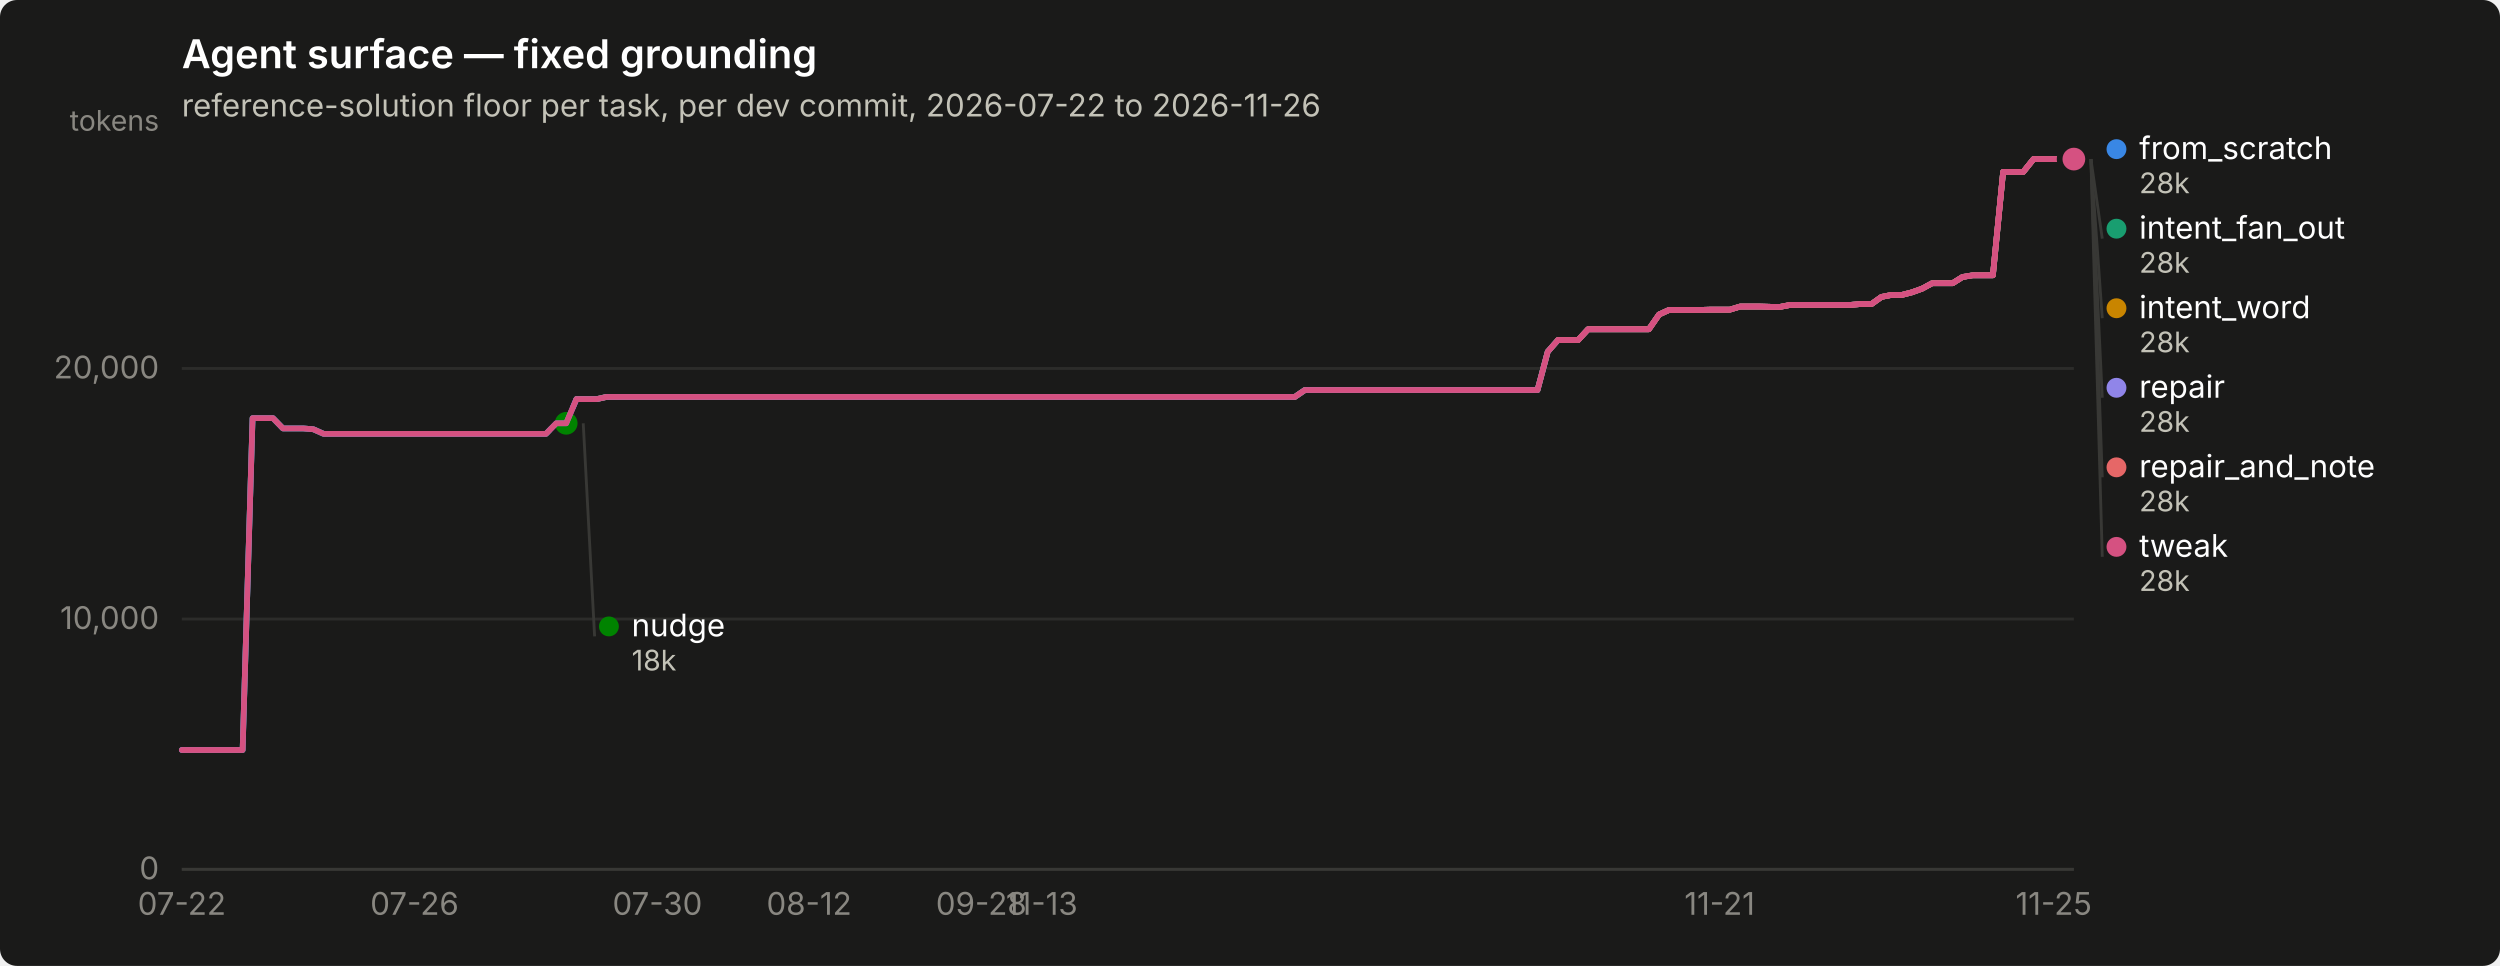
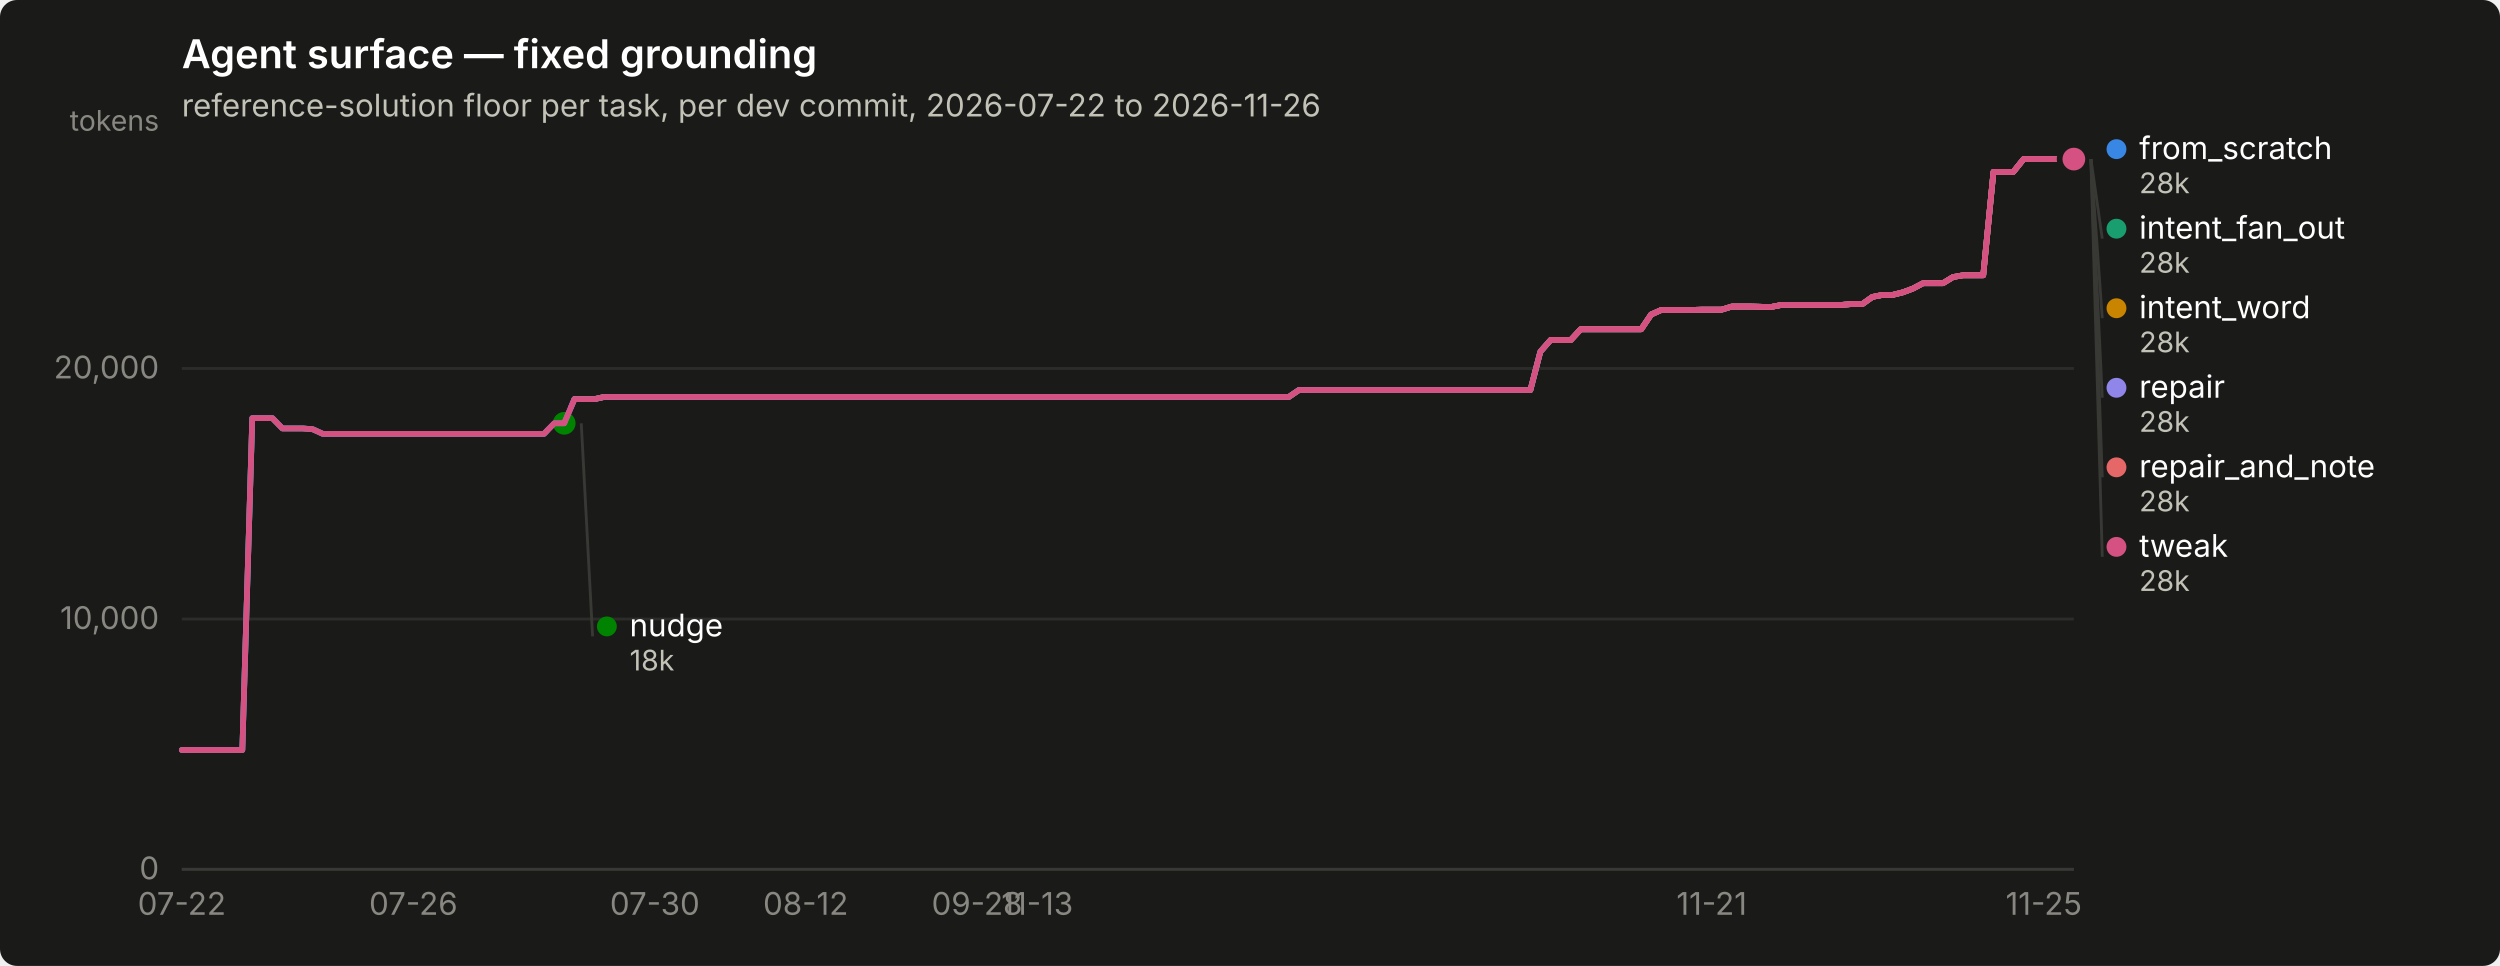
<svg xmlns="http://www.w3.org/2000/svg" width="880" height="340" viewBox="0 0 880 340" role="img" aria-label="Agent surface — fixed grounding">
  <rect width="880" height="340" rx="6" fill="#1a1a19" />
  <text x="64" y="24" font-family="system-ui, -apple-system, &quot;Segoe UI&quot;, sans-serif" font-size="14" font-weight="600" fill="#ffffff">Agent surface — fixed grounding</text>
  <text x="64" y="41" font-family="system-ui, -apple-system, &quot;Segoe UI&quot;, sans-serif" font-size="11" fill="#c3c2b7">reference-solution floor per task, per dev commit, 2026-07-22 to 2026-11-26</text>
  <line x1="64" y1="306.0" x2="730" y2="306.0" stroke="#2c2c2a" stroke-width="1" />
  <text x="56" y="309.5" text-anchor="end" font-family="system-ui, -apple-system, &quot;Segoe UI&quot;, sans-serif" font-size="11" style="font-variant-numeric: tabular-nums" fill="#898781">0</text>
  <line x1="64" y1="217.9" x2="730" y2="217.9" stroke="#2c2c2a" stroke-width="1" />
  <text x="56" y="221.4" text-anchor="end" font-family="system-ui, -apple-system, &quot;Segoe UI&quot;, sans-serif" font-size="11" style="font-variant-numeric: tabular-nums" fill="#898781">10,000</text>
  <line x1="64" y1="129.7" x2="730" y2="129.7" stroke="#2c2c2a" stroke-width="1" />
  <text x="56" y="133.2" text-anchor="end" font-family="system-ui, -apple-system, &quot;Segoe UI&quot;, sans-serif" font-size="11" style="font-variant-numeric: tabular-nums" fill="#898781">20,000</text>
  <text x="56" y="46" text-anchor="end" font-family="system-ui, -apple-system, &quot;Segoe UI&quot;, sans-serif" font-size="10" fill="#898781">tokens</text>
  <line x1="64" y1="306" x2="730" y2="306" stroke="#383835" stroke-width="1" />
  <text x="64.0" y="322" text-anchor="middle" font-family="system-ui, -apple-system, &quot;Segoe UI&quot;, sans-serif" font-size="11" style="font-variant-numeric: tabular-nums" fill="#898781">07-22</text>
-   <text x="145.9" y="322" text-anchor="middle" font-family="system-ui, -apple-system, &quot;Segoe UI&quot;, sans-serif" font-size="11" style="font-variant-numeric: tabular-nums" fill="#898781">07-26</text>
-   <text x="231.4" y="322" text-anchor="middle" font-family="system-ui, -apple-system, &quot;Segoe UI&quot;, sans-serif" font-size="11" style="font-variant-numeric: tabular-nums" fill="#898781">07-30</text>
-   <text x="284.8" y="322" text-anchor="middle" font-family="system-ui, -apple-system, &quot;Segoe UI&quot;, sans-serif" font-size="11" style="font-variant-numeric: tabular-nums" fill="#898781">08-12</text>
-   <text x="345.4" y="322" text-anchor="middle" font-family="system-ui, -apple-system, &quot;Segoe UI&quot;, sans-serif" font-size="11" style="font-variant-numeric: tabular-nums" fill="#898781">09-28</text>
-   <text x="366.7" y="322" text-anchor="middle" font-family="system-ui, -apple-system, &quot;Segoe UI&quot;, sans-serif" font-size="11" style="font-variant-numeric: tabular-nums" fill="#898781">11-13</text>
-   <text x="605.3" y="322" text-anchor="middle" font-family="system-ui, -apple-system, &quot;Segoe UI&quot;, sans-serif" font-size="11" style="font-variant-numeric: tabular-nums" fill="#898781">11-21</text>
-   <text x="722.9" y="322" text-anchor="middle" font-family="system-ui, -apple-system, &quot;Segoe UI&quot;, sans-serif" font-size="11" style="font-variant-numeric: tabular-nums" fill="#898781">11-25</text>
-   <path d="M64.0,264.0 L67.6,264.0 L71.1,264.0 L74.7,264.0 L78.2,264.0 L81.8,264.0 L85.4,264.0 L88.9,147.2 L92.5,147.2 L96.1,147.2 L99.6,150.8 L103.2,150.8 L106.7,150.8 L110.3,151.1 L113.9,152.7 L117.4,152.7 L121.0,152.7 L124.5,152.7 L128.1,152.7 L131.7,152.7 L135.2,152.7 L138.8,152.7 L142.4,152.7 L145.9,152.7 L149.5,152.7 L153.0,152.7 L156.6,152.7 L160.2,152.7 L163.7,152.7 L167.3,152.7 L170.8,152.7 L174.4,152.7 L178.0,152.7 L181.5,152.7 L185.1,152.7 L188.7,152.7 L192.2,152.7 L195.8,149.0 L199.3,149.0 L202.9,140.5 L206.5,140.5 L210.0,140.5 L213.6,139.7 L217.1,139.7 L220.7,139.7 L224.3,139.7 L227.8,139.7 L231.4,139.7 L235.0,139.7 L238.5,139.7 L242.1,139.7 L245.6,139.7 L249.2,139.7 L252.8,139.7 L256.3,139.7 L259.9,139.7 L263.4,139.7 L267.0,139.7 L270.6,139.7 L274.1,139.7 L277.7,139.7 L281.3,139.7 L284.8,139.7 L288.4,139.7 L291.9,139.7 L295.5,139.7 L299.1,139.7 L302.6,139.7 L306.2,139.7 L309.7,139.7 L313.3,139.7 L316.9,139.7 L320.4,139.7 L324.0,139.7 L327.6,139.7 L331.1,139.7 L334.7,139.7 L338.2,139.7 L341.8,139.7 L345.4,139.7 L348.9,139.7 L352.5,139.7 L356.0,139.7 L359.6,139.7 L363.2,139.7 L366.7,139.7 L370.3,139.7 L373.9,139.7 L377.4,139.7 L381.0,139.7 L384.5,139.7 L388.1,139.7 L391.7,139.7 L395.2,139.7 L398.8,139.7 L402.3,139.7 L405.9,139.7 L409.5,139.7 L413.0,139.7 L416.6,139.7 L420.1,139.7 L423.7,139.7 L427.3,139.7 L430.8,139.7 L434.4,139.7 L438.0,139.7 L441.5,139.7 L445.1,139.7 L448.6,139.7 L452.2,139.7 L455.8,139.7 L459.3,137.3 L462.9,137.3 L466.4,137.3 L470.0,137.3 L473.6,137.3 L477.1,137.3 L480.7,137.3 L484.3,137.3 L487.8,137.3 L491.4,137.3 L494.9,137.3 L498.5,137.3 L502.1,137.3 L505.6,137.3 L509.2,137.3 L512.7,137.3 L516.3,137.3 L519.9,137.3 L523.4,137.3 L527.0,137.3 L530.6,137.3 L534.1,137.3 L537.7,137.3 L541.2,137.3 L544.8,123.8 L548.4,119.7 L551.9,119.7 L555.5,119.7 L559.0,115.9 L562.6,115.9 L566.2,115.9 L569.7,115.9 L573.3,115.9 L576.9,115.9 L580.4,115.9 L584.0,110.7 L587.5,109.1 L591.1,109.1 L594.7,109.1 L598.2,109.1 L601.8,109.0 L605.3,109.0 L608.9,109.0 L612.5,107.9 L616.0,107.9 L619.6,107.9 L623.2,108.0 L626.7,108.0 L630.3,107.3 L633.8,107.3 L637.4,107.3 L641.0,107.3 L644.5,107.3 L648.1,107.3 L651.6,107.3 L655.2,107.0 L658.8,107.0 L662.3,104.5 L665.9,103.8 L669.5,103.8 L673.0,102.9 L676.6,101.6 L680.1,99.7 L683.7,99.7 L687.3,99.7 L690.8,97.5 L694.4,96.9 L697.9,96.9 L701.5,96.9 L705.1,60.5 L708.6,60.5 L712.2,60.5 L715.8,56.0 L719.3,56.0 L722.9,56.0 L726.4,56.0 L730.0,56.0" fill="none" stroke="#3987e5" stroke-width="2" stroke-linejoin="round" stroke-linecap="round" />
+   <text x="145.5" y="322" text-anchor="middle" font-family="system-ui, -apple-system, &quot;Segoe UI&quot;, sans-serif" font-size="11" style="font-variant-numeric: tabular-nums" fill="#898781">07-26</text>
+   <text x="230.5" y="322" text-anchor="middle" font-family="system-ui, -apple-system, &quot;Segoe UI&quot;, sans-serif" font-size="11" style="font-variant-numeric: tabular-nums" fill="#898781">07-30</text>
+   <text x="283.6" y="322" text-anchor="middle" font-family="system-ui, -apple-system, &quot;Segoe UI&quot;, sans-serif" font-size="11" style="font-variant-numeric: tabular-nums" fill="#898781">08-12</text>
+   <text x="343.9" y="322" text-anchor="middle" font-family="system-ui, -apple-system, &quot;Segoe UI&quot;, sans-serif" font-size="11" style="font-variant-numeric: tabular-nums" fill="#898781">09-28</text>
+   <text x="365.1" y="322" text-anchor="middle" font-family="system-ui, -apple-system, &quot;Segoe UI&quot;, sans-serif" font-size="11" style="font-variant-numeric: tabular-nums" fill="#898781">11-13</text>
+   <text x="602.5" y="322" text-anchor="middle" font-family="system-ui, -apple-system, &quot;Segoe UI&quot;, sans-serif" font-size="11" style="font-variant-numeric: tabular-nums" fill="#898781">11-21</text>
+   <text x="719.4" y="322" text-anchor="middle" font-family="system-ui, -apple-system, &quot;Segoe UI&quot;, sans-serif" font-size="11" style="font-variant-numeric: tabular-nums" fill="#898781">11-25</text>
+   <path d="M64.0,264.0 L67.5,264.0 L71.1,264.0 L74.6,264.0 L78.2,264.0 L81.7,264.0 L85.3,264.0 L88.8,147.2 L92.3,147.2 L95.9,147.2 L99.4,150.8 L103.0,150.8 L106.5,150.8 L110.1,151.1 L113.6,152.7 L117.1,152.7 L120.7,152.7 L124.2,152.7 L127.8,152.7 L131.3,152.7 L134.9,152.7 L138.4,152.7 L141.9,152.7 L145.5,152.7 L149.0,152.7 L152.6,152.7 L156.1,152.7 L159.6,152.7 L163.2,152.7 L166.7,152.7 L170.3,152.7 L173.8,152.7 L177.4,152.7 L180.9,152.7 L184.4,152.7 L188.0,152.7 L191.5,152.7 L195.1,149.0 L198.6,149.0 L202.2,140.5 L205.7,140.5 L209.2,140.5 L212.8,139.7 L216.3,139.7 L219.9,139.7 L223.4,139.7 L227.0,139.7 L230.5,139.7 L234.0,139.7 L237.6,139.7 L241.1,139.7 L244.7,139.7 L248.2,139.7 L251.8,139.7 L255.3,139.7 L258.8,139.7 L262.4,139.7 L265.9,139.7 L269.5,139.7 L273.0,139.7 L276.6,139.7 L280.1,139.7 L283.6,139.7 L287.2,139.7 L290.7,139.7 L294.3,139.7 L297.8,139.7 L301.4,139.7 L304.9,139.7 L308.4,139.7 L312.0,139.7 L315.5,139.7 L319.1,139.7 L322.6,139.7 L326.1,139.7 L329.7,139.7 L333.2,139.7 L336.8,139.7 L340.3,139.7 L343.9,139.7 L347.4,139.7 L350.9,139.7 L354.5,139.7 L358.0,139.7 L361.6,139.7 L365.1,139.7 L368.7,139.7 L372.2,139.7 L375.7,139.7 L379.3,139.7 L382.8,139.7 L386.4,139.7 L389.9,139.7 L393.5,139.7 L397.0,139.7 L400.5,139.7 L404.1,139.7 L407.6,139.7 L411.2,139.7 L414.7,139.7 L418.3,139.7 L421.8,139.7 L425.3,139.7 L428.9,139.7 L432.4,139.7 L436.0,139.7 L439.5,139.7 L443.1,139.7 L446.6,139.7 L450.1,139.7 L453.7,139.7 L457.2,137.3 L460.8,137.3 L464.3,137.3 L467.9,137.3 L471.4,137.3 L474.9,137.3 L478.5,137.3 L482.0,137.3 L485.6,137.3 L489.1,137.3 L492.6,137.3 L496.2,137.3 L499.7,137.3 L503.3,137.3 L506.8,137.3 L510.4,137.3 L513.9,137.3 L517.4,137.3 L521.0,137.3 L524.5,137.3 L528.1,137.3 L531.6,137.3 L535.2,137.3 L538.7,137.3 L542.2,123.8 L545.8,119.7 L549.3,119.7 L552.9,119.7 L556.4,115.9 L560.0,115.9 L563.5,115.9 L567.0,115.9 L570.6,115.9 L574.1,115.9 L577.7,115.9 L581.2,110.7 L584.8,109.1 L588.3,109.1 L591.8,109.1 L595.4,109.1 L598.9,109.0 L602.5,109.0 L606.0,109.0 L609.6,107.9 L613.1,107.9 L616.6,107.9 L620.2,108.0 L623.7,108.0 L627.3,107.3 L630.8,107.3 L634.4,107.3 L637.9,107.3 L641.4,107.3 L645.0,107.3 L648.5,107.3 L652.1,107.0 L655.6,107.0 L659.1,104.5 L662.7,103.8 L666.2,103.8 L669.8,102.9 L673.3,101.6 L676.9,99.7 L680.4,99.7 L683.9,99.7 L687.5,97.5 L691.0,96.9 L694.6,96.9 L698.1,96.9 L701.7,60.5 L705.2,60.5 L708.7,60.5 L712.3,56.0 L715.8,56.0 L719.4,56.0 L722.9,56.0 L726.5,56.0 L730.0,56.0" fill="none" stroke="#3987e5" stroke-width="2" stroke-linejoin="round" stroke-linecap="round" />
  <circle cx="730.0" cy="56.0" r="6" fill="#1a1a19" />
  <circle cx="730.0" cy="56.0" r="4" fill="#3987e5" />
-   <path d="M202.9,140.5 L206.5,140.5 L210.0,140.5 L213.6,139.7 L217.1,139.7 L220.7,139.7 L224.3,139.7 L227.8,139.7 L231.4,139.7 L235.0,139.7 L238.5,139.7 L242.1,139.7 L245.6,139.7 L249.2,139.7 L252.8,139.7 L256.3,139.7 L259.9,139.7 L263.4,139.7 L267.0,139.7 L270.6,139.7 L274.1,139.7 L277.7,139.7 L281.3,139.7 L284.8,139.7 L288.4,139.7 L291.9,139.7 L295.5,139.7 L299.1,139.7 L302.6,139.7 L306.2,139.7 L309.7,139.7 L313.3,139.7 L316.9,139.7 L320.4,139.7 L324.0,139.7 L327.6,139.7 L331.1,139.7 L334.7,139.7 L338.2,139.7 L341.8,139.7 L345.4,139.7 L348.9,139.7 L352.5,139.7 L356.0,139.7 L359.6,139.7 L363.2,139.7 L366.7,139.7 L370.3,139.7 L373.9,139.7 L377.4,139.7 L381.0,139.7 L384.5,139.7 L388.1,139.7 L391.7,139.7 L395.2,139.7 L398.8,139.7 L402.3,139.7 L405.9,139.7 L409.5,139.7 L413.0,139.7 L416.6,139.7 L420.1,139.7 L423.7,139.7 L427.3,139.7 L430.8,139.7 L434.4,139.7 L438.0,139.7 L441.5,139.7 L445.1,139.7 L448.6,139.7 L452.2,139.7 L455.8,139.7 L459.3,137.3 L462.9,137.3 L466.4,137.3 L470.0,137.3 L473.6,137.3 L477.1,137.3 L480.7,137.3 L484.3,137.3 L487.8,137.3 L491.4,137.3 L494.9,137.3 L498.5,137.3 L502.1,137.3 L505.6,137.3 L509.2,137.3 L512.7,137.3 L516.3,137.3 L519.9,137.3 L523.4,137.3 L527.0,137.3 L530.6,137.3 L534.1,137.3 L537.7,137.3 L541.2,137.3 L544.8,123.8 L548.4,119.7 L551.9,119.7 L555.5,119.7 L559.0,115.9 L562.6,115.9 L566.2,115.9 L569.7,115.9 L573.3,115.9 L576.9,115.9 L580.4,115.9 L584.0,110.7 L587.5,109.1 L591.1,109.1 L594.7,109.1 L598.2,109.1 L601.8,109.0 L605.3,109.0 L608.9,109.0 L612.5,107.9 L616.0,107.9 L619.6,107.9 L623.2,108.0 L626.7,108.0 L630.3,107.3 L633.8,107.3 L637.4,107.3 L641.0,107.3 L644.5,107.3 L648.1,107.3 L651.6,107.3 L655.2,107.0 L658.8,107.0 L662.3,104.5 L665.9,103.8 L669.5,103.8 L673.0,102.9 L676.6,101.6 L680.1,99.7 L683.7,99.7 L687.3,99.7 L690.8,97.5 L694.4,96.9 L697.9,96.9 L701.5,96.9 L705.1,60.5 L708.6,60.5 L712.2,60.5 L715.8,56.0 L719.3,56.0 L722.9,56.0 L726.4,56.0 L730.0,56.0" fill="none" stroke="#199e70" stroke-width="2" stroke-linejoin="round" stroke-linecap="round" />
+   <path d="M202.2,140.5 L205.7,140.5 L209.2,140.5 L212.8,139.7 L216.3,139.7 L219.9,139.7 L223.4,139.7 L227.0,139.7 L230.5,139.7 L234.0,139.7 L237.6,139.7 L241.1,139.7 L244.7,139.7 L248.2,139.7 L251.8,139.7 L255.3,139.7 L258.8,139.7 L262.4,139.7 L265.9,139.7 L269.5,139.7 L273.0,139.7 L276.6,139.7 L280.1,139.7 L283.6,139.7 L287.2,139.7 L290.7,139.7 L294.3,139.7 L297.8,139.7 L301.4,139.7 L304.9,139.7 L308.4,139.7 L312.0,139.7 L315.5,139.7 L319.1,139.7 L322.6,139.7 L326.1,139.7 L329.7,139.7 L333.2,139.7 L336.8,139.7 L340.3,139.7 L343.9,139.7 L347.4,139.7 L350.9,139.7 L354.5,139.7 L358.0,139.7 L361.6,139.7 L365.1,139.7 L368.7,139.7 L372.2,139.7 L375.7,139.7 L379.3,139.7 L382.8,139.7 L386.4,139.7 L389.9,139.7 L393.5,139.7 L397.0,139.7 L400.5,139.7 L404.1,139.7 L407.6,139.7 L411.2,139.7 L414.7,139.7 L418.3,139.7 L421.8,139.7 L425.3,139.7 L428.9,139.7 L432.4,139.7 L436.0,139.7 L439.5,139.7 L443.1,139.7 L446.6,139.7 L450.1,139.7 L453.7,139.7 L457.2,137.3 L460.8,137.3 L464.3,137.3 L467.9,137.3 L471.4,137.3 L474.9,137.3 L478.5,137.3 L482.0,137.3 L485.6,137.3 L489.1,137.3 L492.6,137.3 L496.2,137.3 L499.7,137.3 L503.3,137.3 L506.8,137.3 L510.4,137.3 L513.9,137.3 L517.4,137.3 L521.0,137.3 L524.5,137.3 L528.1,137.3 L531.6,137.3 L535.2,137.3 L538.7,137.3 L542.2,123.8 L545.8,119.7 L549.3,119.7 L552.9,119.7 L556.4,115.9 L560.0,115.9 L563.5,115.9 L567.0,115.9 L570.6,115.9 L574.1,115.9 L577.7,115.9 L581.2,110.7 L584.8,109.1 L588.3,109.1 L591.8,109.1 L595.4,109.1 L598.9,109.0 L602.5,109.0 L606.0,109.0 L609.6,107.9 L613.1,107.9 L616.6,107.9 L620.2,108.0 L623.7,108.0 L627.3,107.3 L630.8,107.3 L634.4,107.3 L637.9,107.3 L641.4,107.3 L645.0,107.3 L648.5,107.3 L652.1,107.0 L655.6,107.0 L659.1,104.5 L662.7,103.8 L666.2,103.8 L669.8,102.9 L673.3,101.6 L676.9,99.7 L680.4,99.7 L683.9,99.7 L687.5,97.5 L691.0,96.9 L694.6,96.9 L698.1,96.9 L701.7,60.5 L705.2,60.5 L708.7,60.5 L712.3,56.0 L715.8,56.0 L719.4,56.0 L722.9,56.0 L726.5,56.0 L730.0,56.0" fill="none" stroke="#199e70" stroke-width="2" stroke-linejoin="round" stroke-linecap="round" />
  <circle cx="730.0" cy="56.0" r="6" fill="#1a1a19" />
  <circle cx="730.0" cy="56.0" r="4" fill="#199e70" />
-   <path d="M202.9,140.5 L206.5,140.5 L210.0,140.5 L213.6,139.7 L217.1,139.7 L220.7,139.7 L224.3,139.7 L227.8,139.7 L231.4,139.7 L235.0,139.7 L238.5,139.7 L242.1,139.7 L245.6,139.7 L249.2,139.7 L252.8,139.7 L256.3,139.7 L259.9,139.7 L263.4,139.7 L267.0,139.7 L270.6,139.7 L274.1,139.7 L277.7,139.7 L281.3,139.7 L284.8,139.7 L288.4,139.7 L291.9,139.7 L295.5,139.7 L299.1,139.7 L302.6,139.7 L306.2,139.7 L309.7,139.7 L313.3,139.7 L316.9,139.7 L320.4,139.7 L324.0,139.7 L327.6,139.7 L331.1,139.7 L334.7,139.7 L338.2,139.7 L341.8,139.7 L345.4,139.7 L348.9,139.7 L352.5,139.7 L356.0,139.7 L359.6,139.7 L363.2,139.7 L366.7,139.7 L370.3,139.7 L373.9,139.7 L377.4,139.7 L381.0,139.7 L384.5,139.7 L388.1,139.7 L391.7,139.7 L395.2,139.7 L398.8,139.7 L402.3,139.7 L405.9,139.7 L409.5,139.7 L413.0,139.7 L416.6,139.7 L420.1,139.7 L423.7,139.7 L427.3,139.7 L430.8,139.7 L434.4,139.7 L438.0,139.7 L441.5,139.7 L445.1,139.7 L448.6,139.7 L452.2,139.7 L455.8,139.7 L459.3,137.3 L462.9,137.3 L466.4,137.3 L470.0,137.3 L473.6,137.3 L477.1,137.3 L480.7,137.3 L484.3,137.3 L487.8,137.3 L491.4,137.3 L494.9,137.3 L498.5,137.3 L502.1,137.3 L505.6,137.3 L509.2,137.3 L512.7,137.3 L516.3,137.3 L519.9,137.3 L523.4,137.3 L527.0,137.3 L530.6,137.3 L534.1,137.3 L537.7,137.3 L541.2,137.3 L544.8,123.8 L548.4,119.7 L551.9,119.7 L555.5,119.7 L559.0,115.9 L562.6,115.9 L566.2,115.9 L569.7,115.9 L573.3,115.9 L576.9,115.9 L580.4,115.9 L584.0,110.7 L587.5,109.1 L591.1,109.1 L594.7,109.1 L598.2,109.1 L601.8,109.0 L605.3,109.0 L608.9,109.0 L612.5,107.9 L616.0,107.9 L619.6,107.9 L623.2,108.0 L626.7,108.0 L630.3,107.3 L633.8,107.3 L637.4,107.3 L641.0,107.3 L644.5,107.3 L648.1,107.3 L651.6,107.3 L655.2,107.0 L658.8,107.0 L662.3,104.5 L665.9,103.8 L669.5,103.8 L673.0,102.9 L676.6,101.6 L680.1,99.7 L683.7,99.7 L687.3,99.7 L690.8,97.5 L694.4,96.9 L697.9,96.9 L701.5,96.9 L705.1,60.5 L708.6,60.5 L712.2,60.5 L715.8,56.0 L719.3,56.0 L722.9,56.0 L726.4,56.0 L730.0,56.0" fill="none" stroke="#c98500" stroke-width="2" stroke-linejoin="round" stroke-linecap="round" />
+   <path d="M202.2,140.5 L205.7,140.5 L209.2,140.5 L212.8,139.7 L216.3,139.7 L219.9,139.7 L223.4,139.7 L227.0,139.7 L230.5,139.7 L234.0,139.7 L237.6,139.7 L241.1,139.7 L244.7,139.7 L248.2,139.7 L251.8,139.7 L255.3,139.7 L258.8,139.7 L262.4,139.7 L265.9,139.7 L269.5,139.7 L273.0,139.7 L276.6,139.7 L280.1,139.7 L283.6,139.7 L287.2,139.7 L290.7,139.7 L294.3,139.7 L297.8,139.7 L301.4,139.7 L304.9,139.7 L308.4,139.7 L312.0,139.7 L315.5,139.7 L319.1,139.7 L322.6,139.7 L326.1,139.7 L329.7,139.7 L333.2,139.7 L336.8,139.7 L340.3,139.7 L343.9,139.7 L347.4,139.7 L350.9,139.7 L354.5,139.7 L358.0,139.7 L361.6,139.7 L365.1,139.7 L368.7,139.7 L372.2,139.7 L375.7,139.7 L379.3,139.7 L382.8,139.7 L386.4,139.7 L389.9,139.7 L393.5,139.7 L397.0,139.7 L400.5,139.7 L404.1,139.7 L407.6,139.7 L411.2,139.7 L414.7,139.7 L418.3,139.7 L421.8,139.7 L425.3,139.7 L428.9,139.7 L432.4,139.7 L436.0,139.7 L439.5,139.7 L443.1,139.7 L446.6,139.7 L450.1,139.7 L453.7,139.7 L457.2,137.3 L460.8,137.3 L464.3,137.3 L467.9,137.3 L471.4,137.3 L474.9,137.3 L478.5,137.3 L482.0,137.3 L485.6,137.3 L489.1,137.3 L492.6,137.3 L496.2,137.3 L499.7,137.3 L503.3,137.3 L506.8,137.3 L510.4,137.3 L513.9,137.3 L517.4,137.3 L521.0,137.3 L524.5,137.3 L528.1,137.3 L531.6,137.3 L535.2,137.3 L538.7,137.3 L542.2,123.8 L545.8,119.7 L549.3,119.7 L552.9,119.7 L556.4,115.9 L560.0,115.9 L563.5,115.9 L567.0,115.9 L570.6,115.9 L574.1,115.9 L577.7,115.9 L581.2,110.7 L584.8,109.1 L588.3,109.1 L591.8,109.1 L595.4,109.1 L598.9,109.0 L602.5,109.0 L606.0,109.0 L609.6,107.9 L613.1,107.9 L616.6,107.9 L620.2,108.0 L623.7,108.0 L627.3,107.3 L630.8,107.3 L634.4,107.3 L637.9,107.3 L641.4,107.3 L645.0,107.3 L648.5,107.3 L652.1,107.0 L655.6,107.0 L659.1,104.5 L662.7,103.8 L666.2,103.8 L669.8,102.9 L673.3,101.6 L676.9,99.7 L680.4,99.7 L683.9,99.7 L687.5,97.5 L691.0,96.9 L694.6,96.9 L698.1,96.9 L701.7,60.5 L705.2,60.5 L708.7,60.5 L712.3,56.0 L715.8,56.0 L719.4,56.0 L722.9,56.0 L726.5,56.0 L730.0,56.0" fill="none" stroke="#c98500" stroke-width="2" stroke-linejoin="round" stroke-linecap="round" />
  <circle cx="730.0" cy="56.0" r="6" fill="#1a1a19" />
  <circle cx="730.0" cy="56.0" r="4" fill="#c98500" />
-   <path d="M64.0,264.0 L67.6,264.0 L71.1,264.0 L74.7,264.0 L78.2,264.0 L81.8,264.0 L85.4,264.0 L88.9,147.2 L92.5,147.2 L96.1,147.2 L99.6,150.8 L103.2,150.8 L106.7,150.8 L110.3,151.1 L113.9,152.7 L117.4,152.7 L121.0,152.7 L124.5,152.7 L128.1,152.7 L131.7,152.7 L135.2,152.7 L138.8,152.7 L142.4,152.7 L145.9,152.7 L149.5,152.7 L153.0,152.7 L156.6,152.7 L160.2,152.7 L163.7,152.7 L167.3,152.7 L170.8,152.7 L174.4,152.7 L178.0,152.7 L181.5,152.7 L185.1,152.7 L188.7,152.7 L192.2,152.7 L195.8,149.0 L199.3,149.0" fill="none" stroke="#008300" stroke-width="2" stroke-linejoin="round" stroke-linecap="round" />
-   <circle cx="199.3" cy="149.0" r="6" fill="#1a1a19" />
-   <circle cx="199.3" cy="149.0" r="4" fill="#008300" />
-   <path d="M64.0,264.0 L67.6,264.0 L71.1,264.0 L74.7,264.0 L78.2,264.0 L81.8,264.0 L85.4,264.0 L88.9,147.2 L92.5,147.2 L96.1,147.2 L99.6,150.8 L103.2,150.8 L106.7,150.8 L110.3,151.1 L113.9,152.7 L117.4,152.7 L121.0,152.7 L124.5,152.7 L128.1,152.7 L131.7,152.7 L135.2,152.7 L138.8,152.7 L142.4,152.7 L145.9,152.7 L149.5,152.7 L153.0,152.7 L156.6,152.7 L160.2,152.7 L163.7,152.7 L167.3,152.7 L170.8,152.7 L174.4,152.7 L178.0,152.7 L181.5,152.7 L185.1,152.7 L188.7,152.7 L192.2,152.7 L195.8,149.0 L199.3,149.0 L202.9,140.5 L206.5,140.5 L210.0,140.5 L213.6,139.7 L217.1,139.7 L220.7,139.7 L224.3,139.7 L227.8,139.7 L231.4,139.7 L235.0,139.7 L238.5,139.7 L242.1,139.7 L245.6,139.7 L249.2,139.7 L252.8,139.7 L256.3,139.7 L259.9,139.7 L263.4,139.7 L267.0,139.7 L270.6,139.7 L274.1,139.7 L277.7,139.7 L281.3,139.7 L284.8,139.7 L288.4,139.7 L291.9,139.7 L295.5,139.7 L299.1,139.7 L302.6,139.7 L306.2,139.7 L309.7,139.7 L313.3,139.7 L316.9,139.7 L320.4,139.7 L324.0,139.7 L327.6,139.7 L331.1,139.7 L334.7,139.7 L338.2,139.7 L341.8,139.7 L345.4,139.7 L348.9,139.7 L352.5,139.7 L356.0,139.7 L359.6,139.7 L363.2,139.7 L366.7,139.7 L370.3,139.7 L373.9,139.7 L377.4,139.7 L381.0,139.7 L384.5,139.7 L388.1,139.7 L391.7,139.7 L395.2,139.7 L398.8,139.7 L402.3,139.7 L405.9,139.7 L409.5,139.7 L413.0,139.7 L416.6,139.7 L420.1,139.7 L423.7,139.7 L427.3,139.7 L430.8,139.7 L434.4,139.7 L438.0,139.7 L441.5,139.7 L445.1,139.7 L448.6,139.7 L452.2,139.7 L455.8,139.7 L459.3,137.3 L462.9,137.3 L466.4,137.3 L470.0,137.3 L473.6,137.3 L477.1,137.3 L480.7,137.3 L484.3,137.3 L487.8,137.3 L491.4,137.3 L494.9,137.3 L498.5,137.3 L502.1,137.3 L505.6,137.3 L509.2,137.3 L512.7,137.3 L516.3,137.3 L519.9,137.3 L523.4,137.3 L527.0,137.3 L530.6,137.3 L534.1,137.3 L537.7,137.3 L541.2,137.3 L544.8,123.8 L548.4,119.7 L551.9,119.7 L555.5,119.7 L559.0,115.9 L562.6,115.9 L566.2,115.9 L569.7,115.9 L573.3,115.9 L576.9,115.9 L580.4,115.9 L584.0,110.7 L587.5,109.1 L591.1,109.1 L594.7,109.1 L598.2,109.1 L601.8,109.0 L605.3,109.0 L608.9,109.0 L612.5,107.9 L616.0,107.9 L619.6,107.9 L623.2,108.0 L626.7,108.0 L630.3,107.3 L633.8,107.3 L637.4,107.3 L641.0,107.3 L644.5,107.3 L648.1,107.3 L651.6,107.3 L655.2,107.0 L658.8,107.0 L662.3,104.5 L665.9,103.8 L669.5,103.8 L673.0,102.9 L676.6,101.6 L680.1,99.7 L683.7,99.7 L687.3,99.7 L690.8,97.5 L694.4,96.9 L697.9,96.9 L701.5,96.9 L705.1,60.5 L708.6,60.5 L712.2,60.5 L715.8,56.0 L719.3,56.0 L722.9,56.0 L726.4,56.0 L730.0,56.0" fill="none" stroke="#9085e9" stroke-width="2" stroke-linejoin="round" stroke-linecap="round" />
+   <path d="M64.0,264.0 L67.5,264.0 L71.1,264.0 L74.6,264.0 L78.2,264.0 L81.7,264.0 L85.3,264.0 L88.8,147.2 L92.3,147.2 L95.9,147.2 L99.4,150.8 L103.0,150.8 L106.5,150.8 L110.1,151.1 L113.6,152.7 L117.1,152.7 L120.7,152.7 L124.2,152.7 L127.8,152.7 L131.3,152.7 L134.9,152.7 L138.4,152.7 L141.9,152.7 L145.5,152.7 L149.0,152.7 L152.6,152.7 L156.1,152.7 L159.6,152.7 L163.2,152.7 L166.7,152.7 L170.3,152.7 L173.8,152.7 L177.4,152.7 L180.9,152.7 L184.4,152.7 L188.0,152.7 L191.5,152.7 L195.1,149.0 L198.6,149.0" fill="none" stroke="#008300" stroke-width="2" stroke-linejoin="round" stroke-linecap="round" />
+   <circle cx="198.6" cy="149.0" r="6" fill="#1a1a19" />
+   <circle cx="198.6" cy="149.0" r="4" fill="#008300" />
+   <path d="M64.0,264.0 L67.5,264.0 L71.1,264.0 L74.6,264.0 L78.2,264.0 L81.7,264.0 L85.3,264.0 L88.8,147.2 L92.3,147.2 L95.9,147.2 L99.4,150.8 L103.0,150.8 L106.5,150.8 L110.1,151.1 L113.6,152.7 L117.1,152.7 L120.7,152.7 L124.2,152.7 L127.8,152.7 L131.3,152.7 L134.9,152.7 L138.4,152.7 L141.9,152.7 L145.5,152.7 L149.0,152.7 L152.6,152.7 L156.1,152.7 L159.6,152.7 L163.2,152.7 L166.7,152.7 L170.3,152.7 L173.8,152.7 L177.4,152.7 L180.9,152.7 L184.4,152.7 L188.0,152.7 L191.5,152.7 L195.1,149.0 L198.6,149.0 L202.2,140.5 L205.7,140.5 L209.2,140.5 L212.8,139.7 L216.3,139.7 L219.9,139.7 L223.4,139.7 L227.0,139.7 L230.5,139.7 L234.0,139.7 L237.6,139.7 L241.1,139.7 L244.7,139.7 L248.2,139.7 L251.8,139.7 L255.3,139.7 L258.8,139.7 L262.4,139.7 L265.9,139.7 L269.5,139.7 L273.0,139.7 L276.6,139.7 L280.1,139.7 L283.6,139.7 L287.2,139.7 L290.7,139.7 L294.3,139.7 L297.8,139.7 L301.4,139.7 L304.9,139.7 L308.4,139.7 L312.0,139.7 L315.5,139.7 L319.1,139.7 L322.6,139.7 L326.1,139.7 L329.7,139.7 L333.2,139.7 L336.8,139.7 L340.3,139.7 L343.9,139.7 L347.4,139.7 L350.9,139.7 L354.5,139.7 L358.0,139.7 L361.6,139.7 L365.1,139.7 L368.7,139.7 L372.2,139.7 L375.7,139.7 L379.3,139.7 L382.8,139.7 L386.4,139.7 L389.9,139.7 L393.5,139.7 L397.0,139.7 L400.5,139.7 L404.1,139.7 L407.6,139.7 L411.2,139.7 L414.7,139.7 L418.3,139.7 L421.8,139.7 L425.3,139.7 L428.9,139.7 L432.4,139.7 L436.0,139.7 L439.5,139.7 L443.1,139.7 L446.6,139.7 L450.1,139.7 L453.7,139.7 L457.2,137.3 L460.8,137.3 L464.3,137.3 L467.9,137.3 L471.4,137.3 L474.9,137.3 L478.5,137.3 L482.0,137.3 L485.6,137.3 L489.1,137.3 L492.6,137.3 L496.2,137.3 L499.7,137.3 L503.3,137.3 L506.8,137.3 L510.4,137.3 L513.9,137.3 L517.4,137.3 L521.0,137.3 L524.5,137.3 L528.1,137.3 L531.6,137.3 L535.2,137.3 L538.7,137.3 L542.2,123.8 L545.8,119.7 L549.3,119.7 L552.9,119.7 L556.4,115.9 L560.0,115.9 L563.5,115.9 L567.0,115.9 L570.6,115.9 L574.1,115.9 L577.7,115.9 L581.2,110.7 L584.8,109.1 L588.3,109.1 L591.8,109.1 L595.4,109.1 L598.9,109.0 L602.5,109.0 L606.0,109.0 L609.6,107.9 L613.1,107.9 L616.6,107.9 L620.2,108.0 L623.7,108.0 L627.3,107.3 L630.8,107.3 L634.4,107.3 L637.9,107.3 L641.4,107.3 L645.0,107.3 L648.5,107.3 L652.1,107.0 L655.6,107.0 L659.1,104.5 L662.7,103.8 L666.2,103.8 L669.8,102.9 L673.3,101.6 L676.9,99.7 L680.4,99.7 L683.9,99.7 L687.5,97.5 L691.0,96.9 L694.6,96.9 L698.1,96.9 L701.7,60.5 L705.2,60.5 L708.7,60.5 L712.3,56.0 L715.8,56.0 L719.4,56.0 L722.9,56.0 L726.5,56.0 L730.0,56.0" fill="none" stroke="#9085e9" stroke-width="2" stroke-linejoin="round" stroke-linecap="round" />
  <circle cx="730.0" cy="56.0" r="6" fill="#1a1a19" />
  <circle cx="730.0" cy="56.0" r="4" fill="#9085e9" />
-   <path d="M548.4,119.7 L551.9,119.7 L555.5,119.7 L559.0,115.9 L562.6,115.9 L566.2,115.9 L569.7,115.9 L573.3,115.9 L576.9,115.9 L580.4,115.9 L584.0,110.7 L587.5,109.1 L591.1,109.1 L594.7,109.1 L598.2,109.1 L601.8,109.0 L605.3,109.0 L608.9,109.0 L612.5,107.9 L616.0,107.9 L619.6,107.9 L623.2,108.0 L626.7,108.0 L630.3,107.3 L633.8,107.3 L637.4,107.3 L641.0,107.3 L644.5,107.3 L648.1,107.3 L651.6,107.3 L655.2,107.0 L658.8,107.0 L662.3,104.5 L665.9,103.8 L669.5,103.8 L673.0,102.9 L676.6,101.6 L680.1,99.7 L683.7,99.7 L687.3,99.7 L690.8,97.5 L694.4,96.9 L697.9,96.9 L701.5,96.9 L705.1,60.5 L708.6,60.5 L712.2,60.5 L715.8,56.0 L719.3,56.0 L722.9,56.0 L726.4,56.0 L730.0,56.0" fill="none" stroke="#e66767" stroke-width="2" stroke-linejoin="round" stroke-linecap="round" />
+   <path d="M545.8,119.7 L549.3,119.7 L552.9,119.7 L556.4,115.9 L560.0,115.9 L563.5,115.9 L567.0,115.9 L570.6,115.9 L574.1,115.9 L577.7,115.9 L581.2,110.7 L584.8,109.1 L588.3,109.1 L591.8,109.1 L595.4,109.1 L598.9,109.0 L602.5,109.0 L606.0,109.0 L609.6,107.9 L613.1,107.9 L616.6,107.9 L620.2,108.0 L623.7,108.0 L627.3,107.3 L630.8,107.3 L634.4,107.3 L637.9,107.3 L641.4,107.3 L645.0,107.3 L648.5,107.3 L652.1,107.0 L655.6,107.0 L659.1,104.5 L662.7,103.8 L666.2,103.8 L669.8,102.9 L673.3,101.6 L676.9,99.7 L680.4,99.7 L683.9,99.7 L687.5,97.5 L691.0,96.9 L694.6,96.9 L698.1,96.9 L701.7,60.5 L705.2,60.5 L708.7,60.5 L712.3,56.0 L715.8,56.0 L719.4,56.0 L722.9,56.0 L726.5,56.0 L730.0,56.0" fill="none" stroke="#e66767" stroke-width="2" stroke-linejoin="round" stroke-linecap="round" />
  <circle cx="730.0" cy="56.0" r="6" fill="#1a1a19" />
  <circle cx="730.0" cy="56.0" r="4" fill="#e66767" />
-   <path d="M64.0,264.0 L67.6,264.0 L71.1,264.0 L74.7,264.0 L78.2,264.0 L81.8,264.0 L85.4,264.0 L88.9,147.2 L92.5,147.2 L96.1,147.2 L99.6,150.8 L103.2,150.8 L106.7,150.8 L110.3,151.1 L113.9,152.7 L117.4,152.7 L121.0,152.7 L124.5,152.7 L128.1,152.7 L131.7,152.7 L135.2,152.7 L138.8,152.7 L142.4,152.7 L145.9,152.7 L149.5,152.7 L153.0,152.7 L156.6,152.7 L160.2,152.7 L163.7,152.7 L167.3,152.7 L170.8,152.7 L174.4,152.7 L178.0,152.7 L181.5,152.7 L185.1,152.7 L188.7,152.7 L192.2,152.7 L195.8,149.0 L199.3,149.0 L202.9,140.5 L206.5,140.5 L210.0,140.5 L213.6,139.7 L217.1,139.7 L220.7,139.7 L224.3,139.7 L227.8,139.7 L231.4,139.7 L235.0,139.7 L238.5,139.7 L242.1,139.7 L245.6,139.7 L249.2,139.7 L252.8,139.7 L256.3,139.7 L259.9,139.7 L263.4,139.7 L267.0,139.7 L270.6,139.7 L274.1,139.7 L277.7,139.7 L281.3,139.7 L284.8,139.7 L288.4,139.7 L291.9,139.7 L295.5,139.7 L299.1,139.7 L302.6,139.7 L306.2,139.7 L309.7,139.7 L313.3,139.7 L316.9,139.7 L320.4,139.7 L324.0,139.7 L327.6,139.7 L331.1,139.7 L334.7,139.7 L338.2,139.7 L341.8,139.7 L345.4,139.7 L348.9,139.7 L352.5,139.7 L356.0,139.7 L359.6,139.7 L363.2,139.7 L366.7,139.7 L370.3,139.7 L373.9,139.7 L377.4,139.7 L381.0,139.7 L384.5,139.7 L388.1,139.7 L391.7,139.7 L395.2,139.7 L398.8,139.7 L402.3,139.7 L405.9,139.7 L409.5,139.7 L413.0,139.7 L416.6,139.7 L420.1,139.7 L423.7,139.7 L427.3,139.7 L430.8,139.7 L434.4,139.7 L438.0,139.7 L441.5,139.7 L445.1,139.7 L448.6,139.7 L452.2,139.7 L455.8,139.7 L459.3,137.3 L462.9,137.3 L466.4,137.3 L470.0,137.3 L473.6,137.3 L477.1,137.3 L480.7,137.3 L484.3,137.3 L487.8,137.3 L491.4,137.3 L494.9,137.3 L498.5,137.3 L502.1,137.3 L505.6,137.3 L509.2,137.3 L512.7,137.3 L516.3,137.3 L519.9,137.3 L523.4,137.3 L527.0,137.3 L530.6,137.3 L534.1,137.3 L537.7,137.3 L541.2,137.3 L544.8,123.8 L548.4,119.7 L551.9,119.7 L555.5,119.7 L559.0,115.9 L562.6,115.9 L566.2,115.9 L569.7,115.9 L573.3,115.9 L576.9,115.9 L580.4,115.9 L584.0,110.7 L587.5,109.1 L591.1,109.1 L594.7,109.1 L598.2,109.1 L601.8,109.0 L605.3,109.0 L608.9,109.0 L612.5,107.9 L616.0,107.9 L619.6,107.9 L623.2,108.0 L626.7,108.0 L630.3,107.3 L633.8,107.3 L637.4,107.3 L641.0,107.3 L644.5,107.3 L648.1,107.3 L651.6,107.3 L655.2,107.0 L658.8,107.0 L662.3,104.5 L665.9,103.8 L669.5,103.8 L673.0,102.9 L676.6,101.6 L680.1,99.7 L683.7,99.7 L687.3,99.7 L690.8,97.5 L694.4,96.9 L697.9,96.9 L701.5,96.9 L705.1,60.5 L708.6,60.5 L712.2,60.5 L715.8,56.0 L719.3,56.0 L722.9,56.0 L726.4,56.0 L730.0,56.0" fill="none" stroke="#d55181" stroke-width="2" stroke-linejoin="round" stroke-linecap="round" />
+   <path d="M64.0,264.0 L67.5,264.0 L71.1,264.0 L74.6,264.0 L78.2,264.0 L81.7,264.0 L85.3,264.0 L88.8,147.2 L92.3,147.2 L95.9,147.2 L99.4,150.8 L103.0,150.8 L106.5,150.8 L110.1,151.1 L113.6,152.7 L117.1,152.7 L120.7,152.7 L124.2,152.7 L127.8,152.7 L131.3,152.7 L134.9,152.7 L138.4,152.7 L141.9,152.7 L145.5,152.7 L149.0,152.7 L152.6,152.7 L156.1,152.7 L159.6,152.7 L163.2,152.7 L166.7,152.7 L170.3,152.7 L173.8,152.7 L177.4,152.7 L180.9,152.7 L184.4,152.7 L188.0,152.7 L191.5,152.7 L195.1,149.0 L198.6,149.0 L202.2,140.5 L205.7,140.5 L209.2,140.5 L212.8,139.7 L216.3,139.7 L219.9,139.7 L223.4,139.7 L227.0,139.7 L230.5,139.7 L234.0,139.7 L237.6,139.7 L241.1,139.7 L244.7,139.7 L248.2,139.7 L251.8,139.7 L255.3,139.7 L258.8,139.7 L262.4,139.7 L265.9,139.7 L269.5,139.7 L273.0,139.7 L276.6,139.7 L280.1,139.7 L283.6,139.7 L287.2,139.7 L290.7,139.7 L294.3,139.7 L297.8,139.7 L301.4,139.7 L304.9,139.7 L308.4,139.7 L312.0,139.7 L315.5,139.7 L319.1,139.7 L322.6,139.7 L326.1,139.7 L329.7,139.7 L333.2,139.7 L336.8,139.7 L340.3,139.7 L343.9,139.7 L347.4,139.7 L350.9,139.7 L354.5,139.7 L358.0,139.7 L361.6,139.7 L365.1,139.7 L368.7,139.7 L372.2,139.7 L375.7,139.7 L379.3,139.7 L382.8,139.7 L386.4,139.7 L389.9,139.7 L393.5,139.7 L397.0,139.7 L400.5,139.7 L404.1,139.7 L407.6,139.7 L411.2,139.7 L414.7,139.7 L418.3,139.7 L421.8,139.7 L425.3,139.7 L428.9,139.7 L432.4,139.7 L436.0,139.7 L439.5,139.7 L443.1,139.7 L446.6,139.7 L450.1,139.7 L453.7,139.7 L457.2,137.3 L460.8,137.3 L464.3,137.3 L467.9,137.3 L471.4,137.3 L474.9,137.3 L478.5,137.3 L482.0,137.3 L485.6,137.3 L489.1,137.3 L492.6,137.3 L496.2,137.3 L499.7,137.3 L503.3,137.3 L506.8,137.3 L510.4,137.3 L513.9,137.3 L517.4,137.3 L521.0,137.3 L524.5,137.3 L528.1,137.3 L531.6,137.3 L535.2,137.3 L538.7,137.3 L542.2,123.8 L545.8,119.7 L549.3,119.7 L552.9,119.7 L556.4,115.9 L560.0,115.9 L563.5,115.9 L567.0,115.9 L570.6,115.9 L574.1,115.9 L577.7,115.9 L581.2,110.7 L584.8,109.1 L588.3,109.1 L591.8,109.1 L595.4,109.1 L598.9,109.0 L602.5,109.0 L606.0,109.0 L609.6,107.9 L613.1,107.9 L616.6,107.9 L620.2,108.0 L623.7,108.0 L627.3,107.3 L630.8,107.3 L634.4,107.3 L637.9,107.3 L641.4,107.3 L645.0,107.3 L648.5,107.3 L652.1,107.0 L655.6,107.0 L659.1,104.5 L662.7,103.8 L666.2,103.8 L669.8,102.9 L673.3,101.6 L676.9,99.7 L680.4,99.7 L683.9,99.7 L687.5,97.5 L691.0,96.9 L694.6,96.9 L698.1,96.9 L701.7,60.5 L705.2,60.5 L708.7,60.5 L712.3,56.0 L715.8,56.0 L719.4,56.0 L722.9,56.0 L726.5,56.0 L730.0,56.0" fill="none" stroke="#d55181" stroke-width="2" stroke-linejoin="round" stroke-linecap="round" />
  <circle cx="730.0" cy="56.0" r="6" fill="#1a1a19" />
  <circle cx="730.0" cy="56.0" r="4" fill="#d55181" />
  <circle cx="745.0" cy="52.5" r="3.5" fill="#3987e5" />
  <text x="753.0" y="56.0" font-family="system-ui, -apple-system, &quot;Segoe UI&quot;, sans-serif" font-size="11" fill="#ffffff">from_scratch</text>
  <text x="753.0" y="68.0" font-family="system-ui, -apple-system, &quot;Segoe UI&quot;, sans-serif" font-size="10" style="font-variant-numeric: tabular-nums" fill="#c3c2b7">28k</text>
  <line x1="736.0" y1="56.0" x2="740.0" y2="84.0" stroke="#383835" stroke-width="1" />
  <circle cx="745.0" cy="80.5" r="3.5" fill="#199e70" />
  <text x="753.0" y="84.0" font-family="system-ui, -apple-system, &quot;Segoe UI&quot;, sans-serif" font-size="11" fill="#ffffff">intent_fan_out</text>
  <text x="753.0" y="96.0" font-family="system-ui, -apple-system, &quot;Segoe UI&quot;, sans-serif" font-size="10" style="font-variant-numeric: tabular-nums" fill="#c3c2b7">28k</text>
  <line x1="736.0" y1="56.0" x2="740.0" y2="112.0" stroke="#383835" stroke-width="1" />
  <circle cx="745.0" cy="108.5" r="3.5" fill="#c98500" />
  <text x="753.0" y="112.0" font-family="system-ui, -apple-system, &quot;Segoe UI&quot;, sans-serif" font-size="11" fill="#ffffff">intent_word</text>
  <text x="753.0" y="124.0" font-family="system-ui, -apple-system, &quot;Segoe UI&quot;, sans-serif" font-size="10" style="font-variant-numeric: tabular-nums" fill="#c3c2b7">28k</text>
  <line x1="736.0" y1="56.0" x2="740.0" y2="140.0" stroke="#383835" stroke-width="1" />
  <circle cx="745.0" cy="136.5" r="3.5" fill="#9085e9" />
  <text x="753.0" y="140.0" font-family="system-ui, -apple-system, &quot;Segoe UI&quot;, sans-serif" font-size="11" fill="#ffffff">repair</text>
  <text x="753.0" y="152.0" font-family="system-ui, -apple-system, &quot;Segoe UI&quot;, sans-serif" font-size="10" style="font-variant-numeric: tabular-nums" fill="#c3c2b7">28k</text>
  <line x1="736.0" y1="56.0" x2="740.0" y2="168.0" stroke="#383835" stroke-width="1" />
  <circle cx="745.0" cy="164.5" r="3.5" fill="#e66767" />
  <text x="753.0" y="168.0" font-family="system-ui, -apple-system, &quot;Segoe UI&quot;, sans-serif" font-size="11" fill="#ffffff">repair_and_note</text>
  <text x="753.0" y="180.0" font-family="system-ui, -apple-system, &quot;Segoe UI&quot;, sans-serif" font-size="10" style="font-variant-numeric: tabular-nums" fill="#c3c2b7">28k</text>
  <line x1="736.0" y1="56.0" x2="740.0" y2="196.0" stroke="#383835" stroke-width="1" />
  <circle cx="745.0" cy="192.5" r="3.5" fill="#d55181" />
  <text x="753.0" y="196.0" font-family="system-ui, -apple-system, &quot;Segoe UI&quot;, sans-serif" font-size="11" fill="#ffffff">tweak</text>
  <text x="753.0" y="208.0" font-family="system-ui, -apple-system, &quot;Segoe UI&quot;, sans-serif" font-size="10" style="font-variant-numeric: tabular-nums" fill="#c3c2b7">28k</text>
-   <line x1="205.3" y1="149.0" x2="209.3" y2="224.0" stroke="#383835" stroke-width="1" />
-   <circle cx="214.337" cy="220.5" r="3.5" fill="#008300" />
-   <text x="222.337" y="224.0" font-family="system-ui, -apple-system, &quot;Segoe UI&quot;, sans-serif" font-size="11" fill="#ffffff">nudge</text>
-   <text x="222.337" y="236.0" font-family="system-ui, -apple-system, &quot;Segoe UI&quot;, sans-serif" font-size="10" style="font-variant-numeric: tabular-nums" fill="#c3c2b7">18k</text>
+   <line x1="204.6" y1="149.0" x2="208.6" y2="224.0" stroke="#383835" stroke-width="1" />
+   <circle cx="213.617" cy="220.5" r="3.5" fill="#008300" />
+   <text x="221.617" y="224.0" font-family="system-ui, -apple-system, &quot;Segoe UI&quot;, sans-serif" font-size="11" fill="#ffffff">nudge</text>
+   <text x="221.617" y="236.0" font-family="system-ui, -apple-system, &quot;Segoe UI&quot;, sans-serif" font-size="10" style="font-variant-numeric: tabular-nums" fill="#c3c2b7">18k</text>
</svg>
